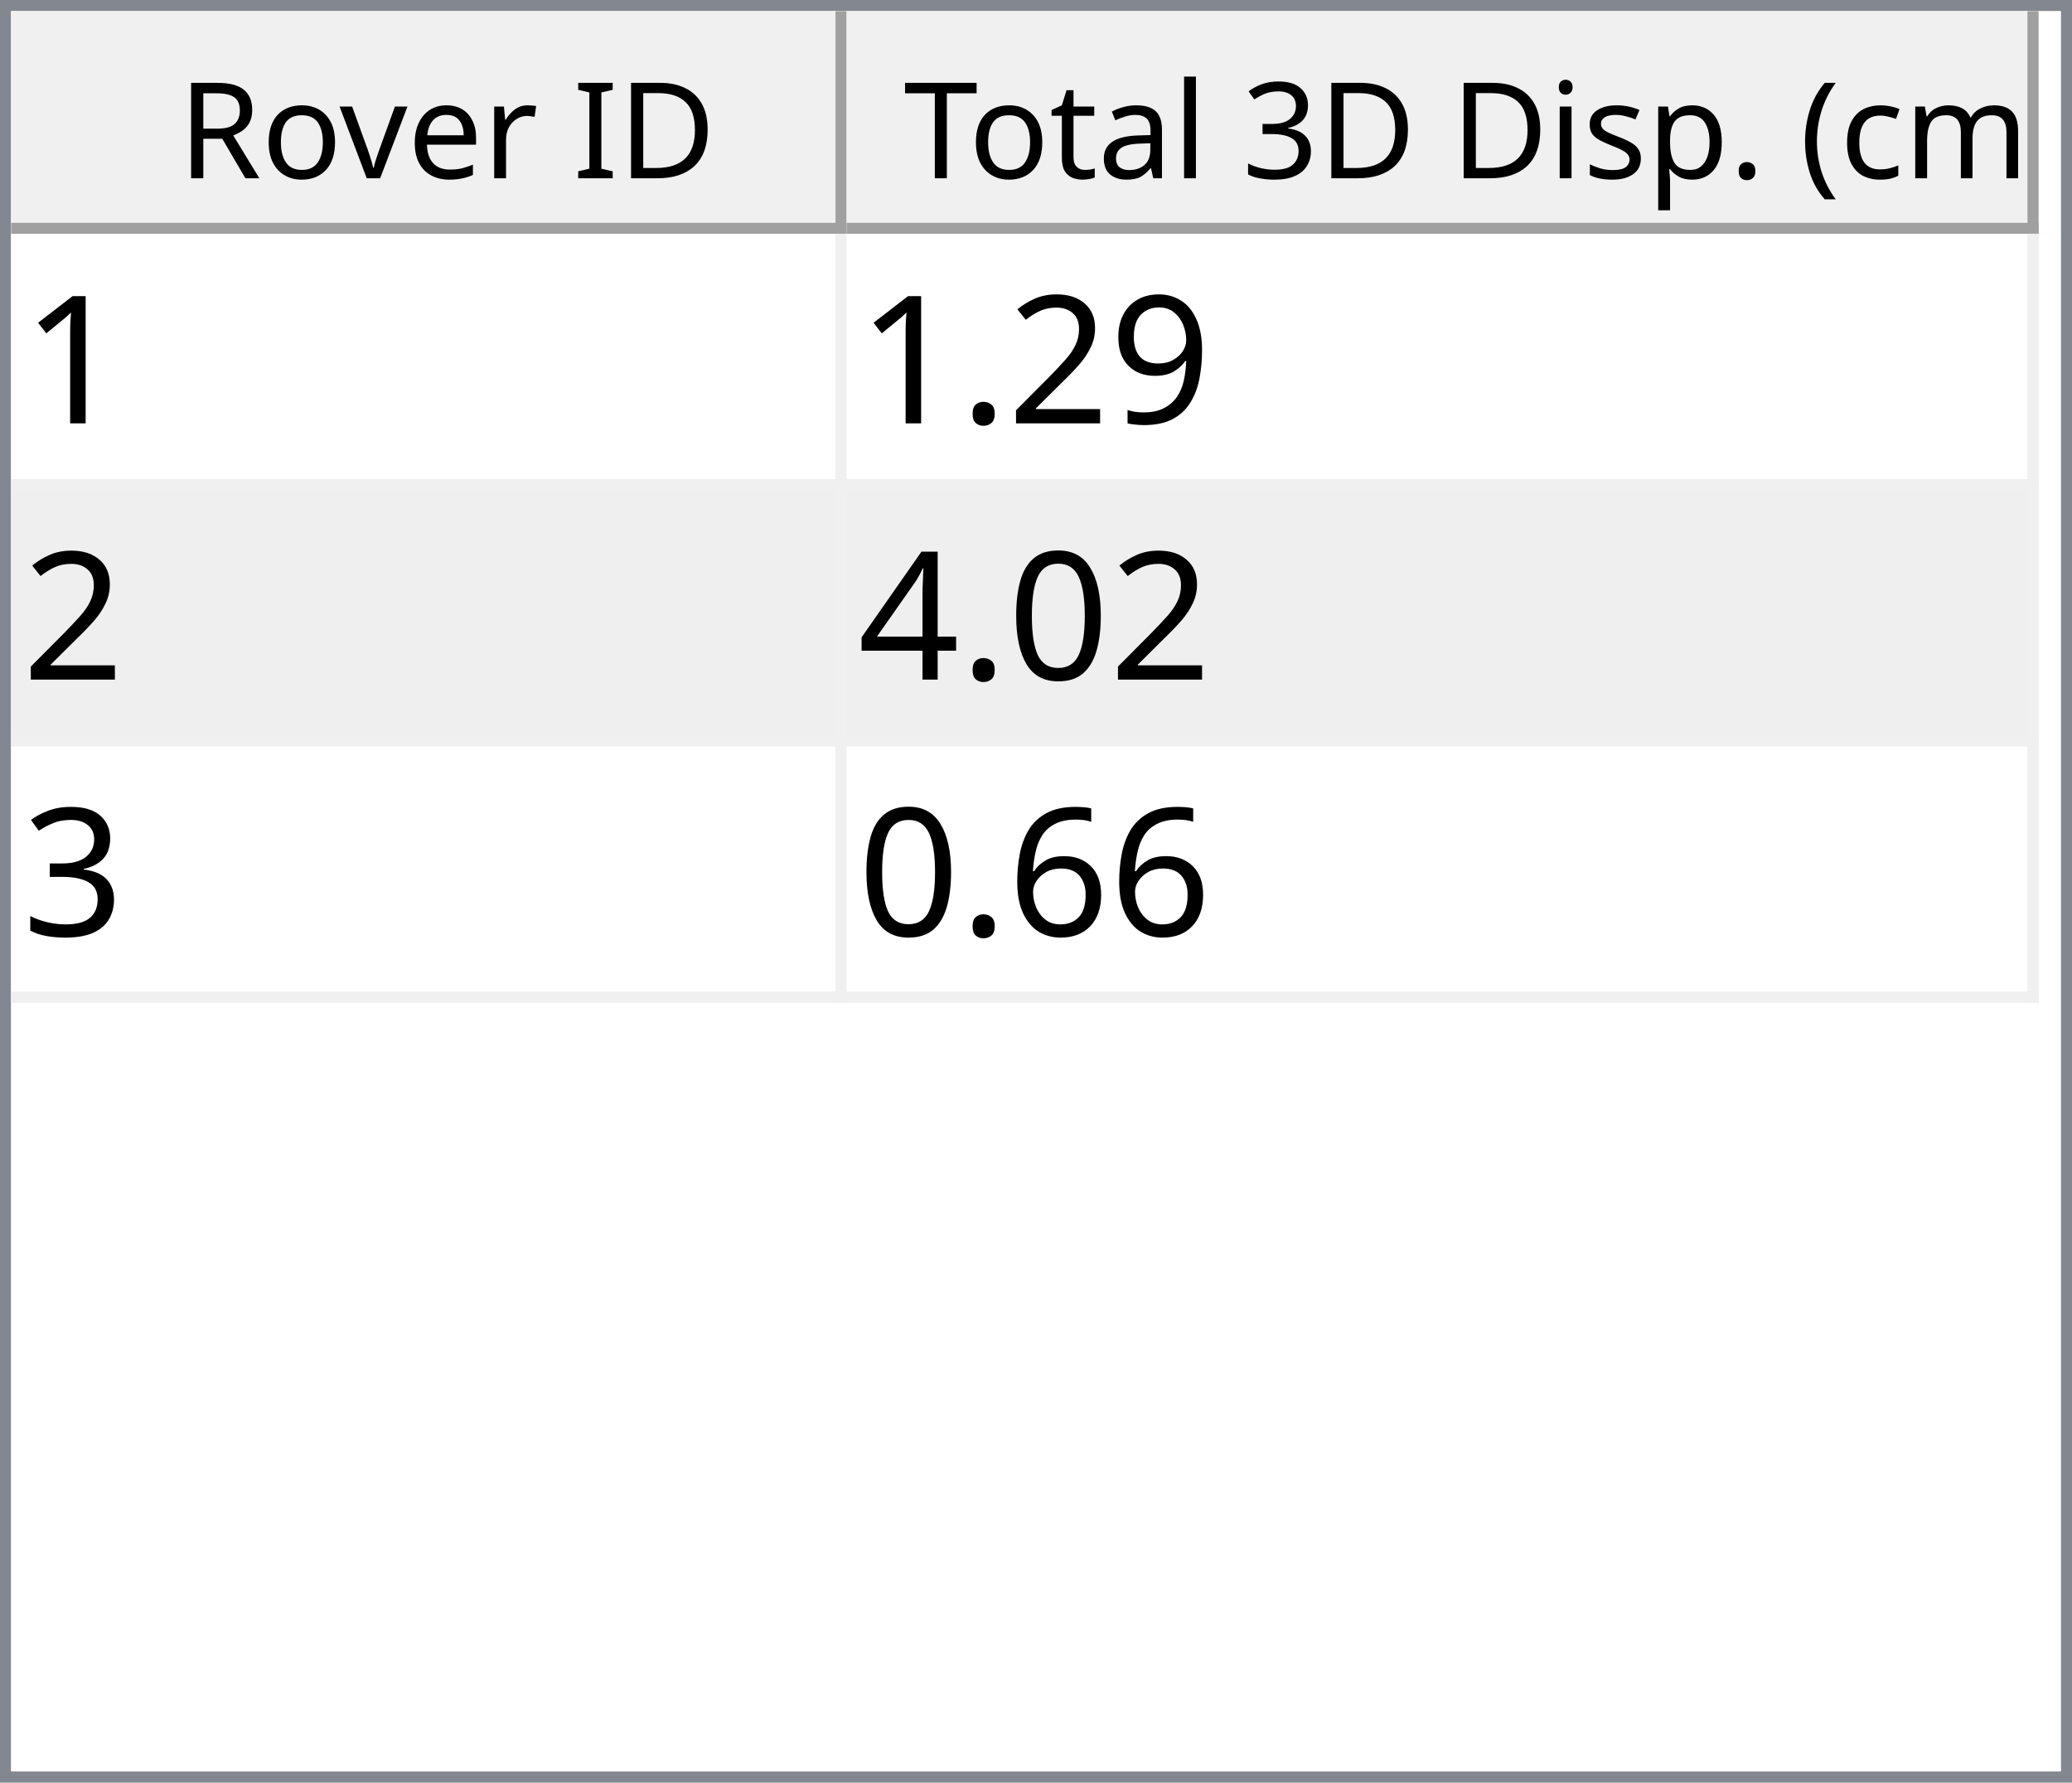
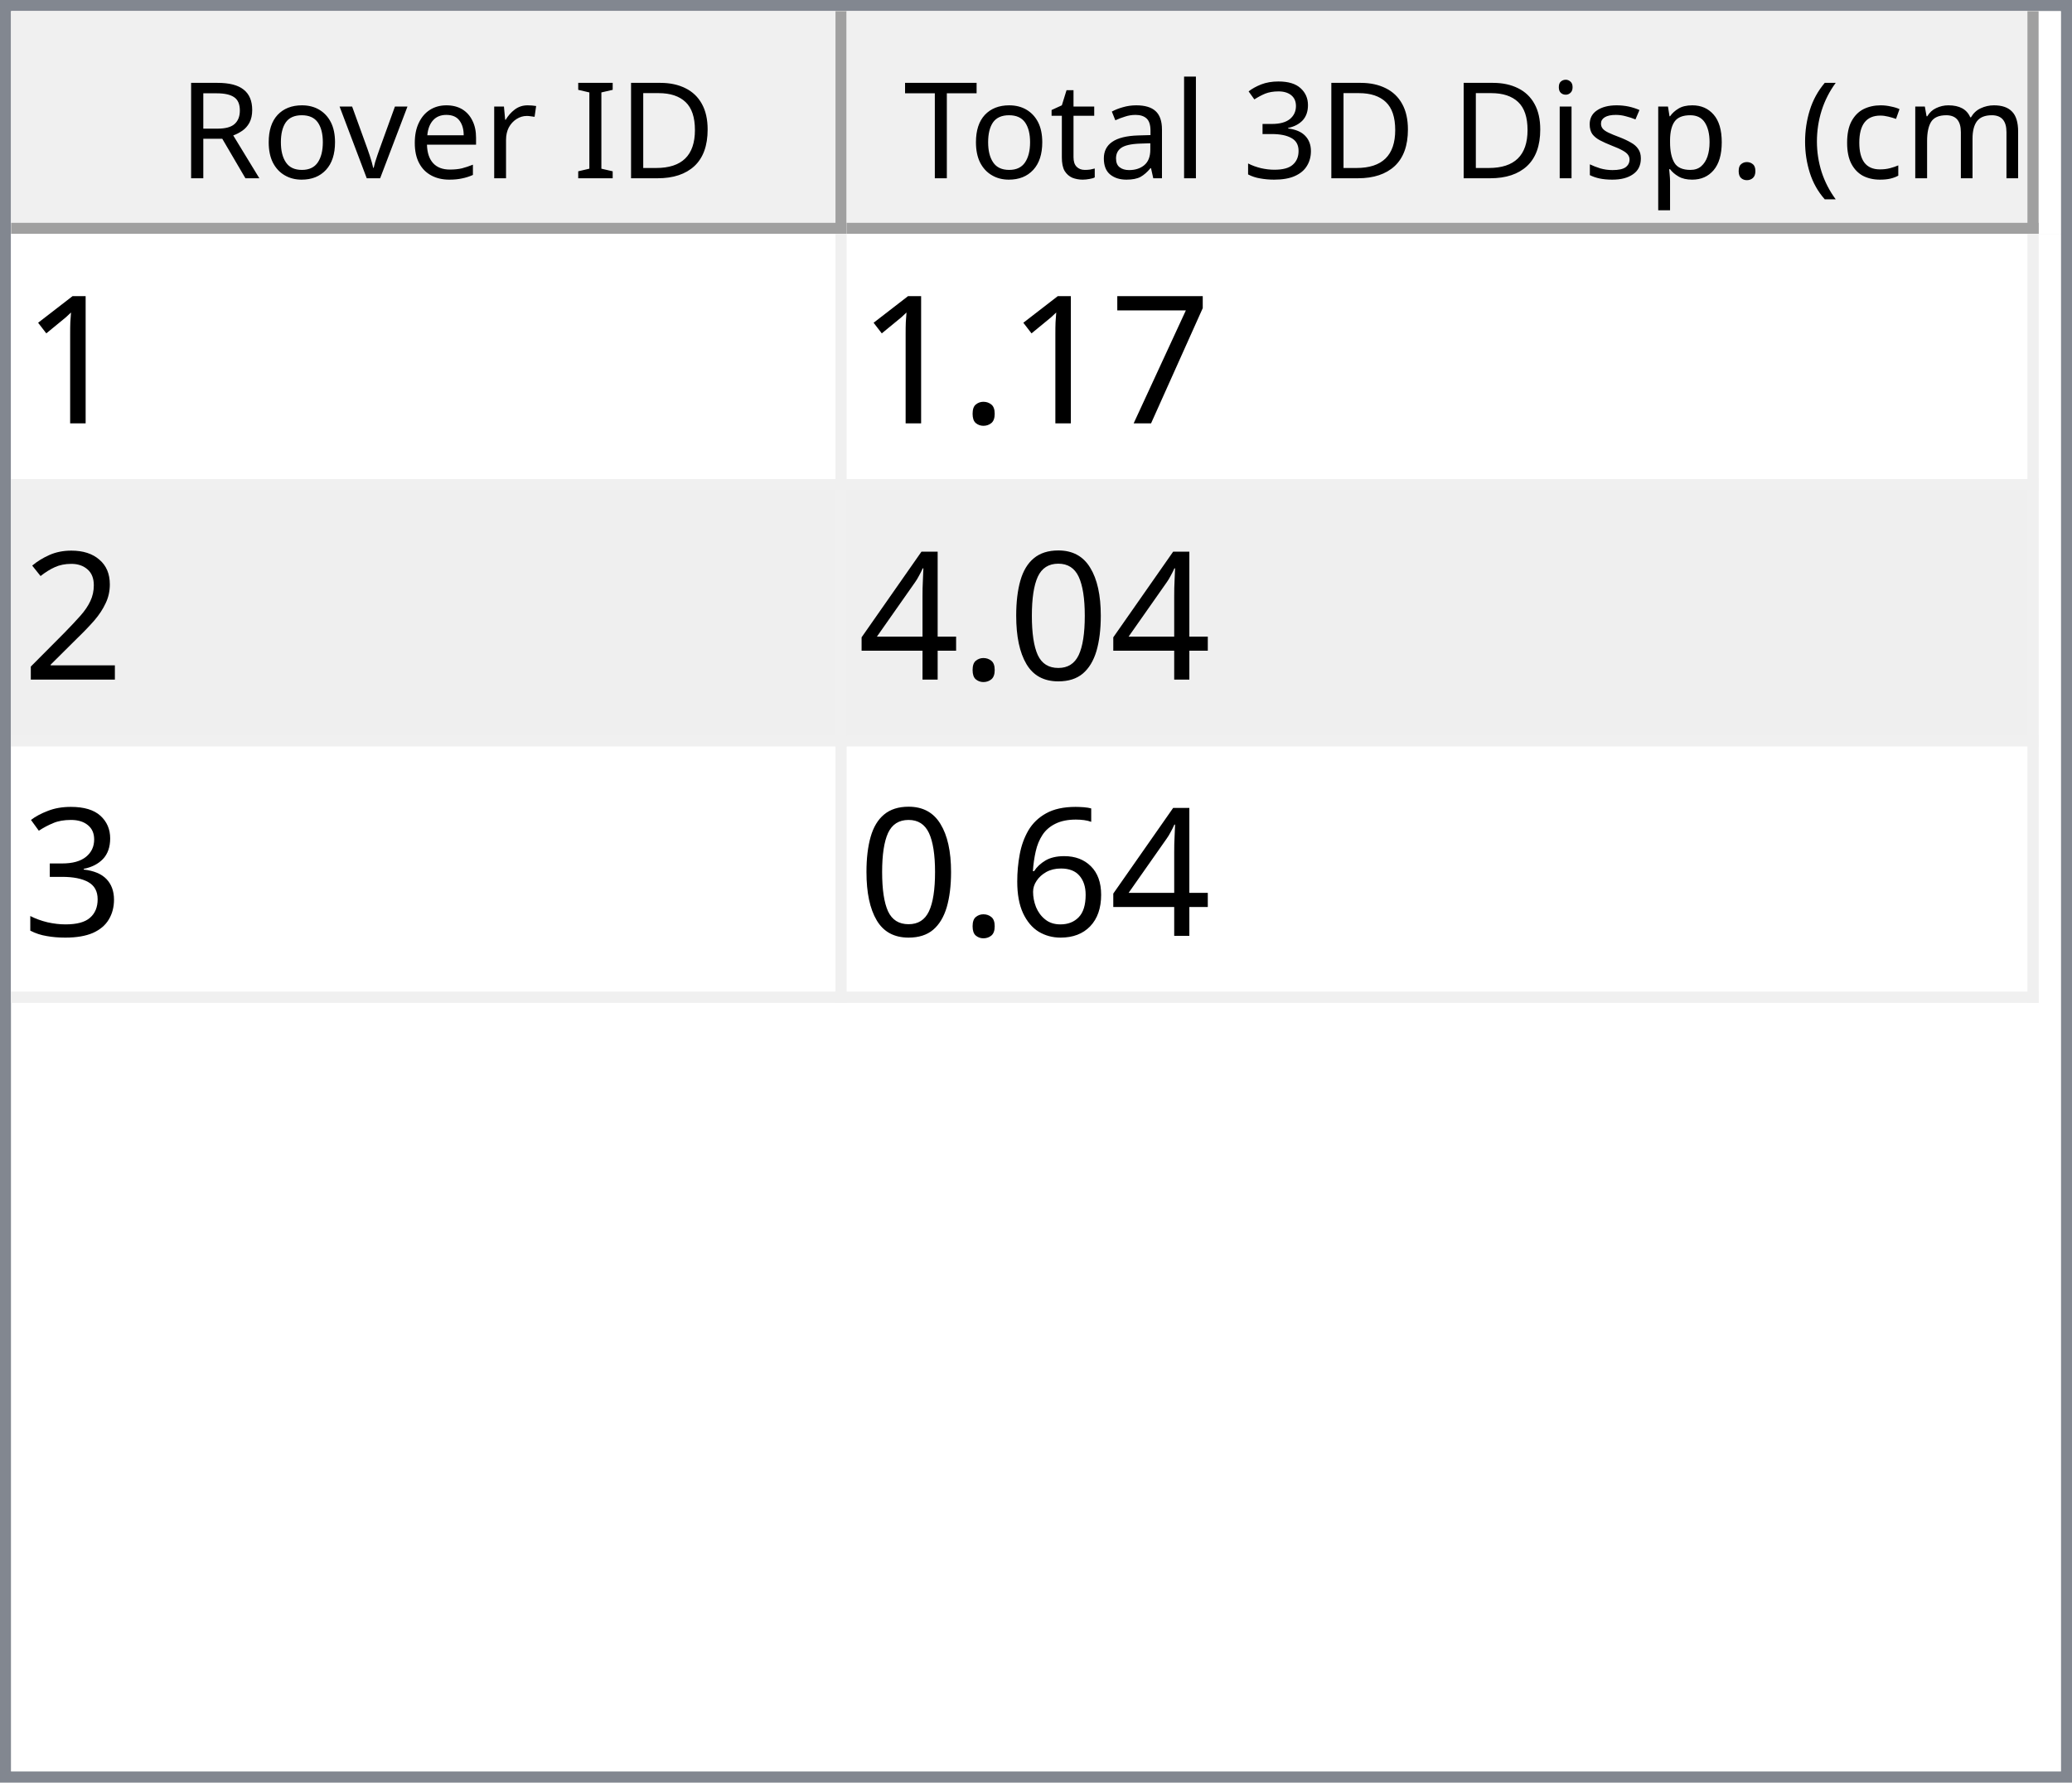
<svg xmlns="http://www.w3.org/2000/svg" style="fill-opacity:1; color-rendering:auto; color-interpolation:auto; text-rendering:auto; stroke:black; stroke-linecap:square; stroke-miterlimit:10; shape-rendering:auto; stroke-opacity:1; fill:black; stroke-dasharray:none; font-weight:normal; stroke-width:1; font-family:'Dialog'; font-style:normal; stroke-linejoin:miter; font-size:12px; stroke-dashoffset:0; image-rendering:auto;" width="186" height="160">
  <defs id="genericDefs" />
  <g>
    <defs id="defs1">
      <clipPath clipPathUnits="userSpaceOnUse" id="clipPath1">
        <path d="M0 0 L186 0 L186 160 L0 160 L0 0 Z" />
      </clipPath>
      <clipPath clipPathUnits="userSpaceOnUse" id="clipPath2">
        <path d="M0 0 L0 160 L186 160 L186 0 Z" />
      </clipPath>
      <clipPath clipPathUnits="userSpaceOnUse" id="clipPath3">
        <path d="M0 0 L0 20 L184 20 L184 0 Z" />
      </clipPath>
      <clipPath clipPathUnits="userSpaceOnUse" id="clipPath4">
        <path d="M0 0 L0 20 L75 20 L75 0 Z" />
      </clipPath>
      <clipPath clipPathUnits="userSpaceOnUse" id="clipPath5">
        <path d="M1 1 L1 19 L74 19 L74 1 Z" />
      </clipPath>
      <clipPath clipPathUnits="userSpaceOnUse" id="clipPath6">
        <path d="M0 0 L0 18 L73 18 L73 0 Z" />
      </clipPath>
      <clipPath clipPathUnits="userSpaceOnUse" id="clipPath7">
        <path d="M-0.5 -0.5 L-0.5 19.5 L74.5 19.5 L74.5 -0.5 Z" />
      </clipPath>
      <clipPath clipPathUnits="userSpaceOnUse" id="clipPath8">
        <path d="M0 0 L0 20 L107 20 L107 0 Z" />
      </clipPath>
      <clipPath clipPathUnits="userSpaceOnUse" id="clipPath9">
        <path d="M1 1 L1 19 L106 19 L106 1 Z" />
      </clipPath>
      <clipPath clipPathUnits="userSpaceOnUse" id="clipPath10">
        <path d="M0 0 L0 18 L105 18 L105 0 Z" />
      </clipPath>
      <clipPath clipPathUnits="userSpaceOnUse" id="clipPath11">
        <path d="M-0.5 -0.5 L-0.5 19.5 L106.5 19.5 L106.5 -0.5 Z" />
      </clipPath>
      <clipPath clipPathUnits="userSpaceOnUse" id="clipPath12">
        <path d="M0 0 L0 138 L184 138 L184 0 Z" />
      </clipPath>
      <clipPath clipPathUnits="userSpaceOnUse" id="clipPath13">
        <path d="M0 0 L0 69 L182 69 L182 0 Z" />
      </clipPath>
      <clipPath clipPathUnits="userSpaceOnUse" id="clipPath14">
        <path d="M-0.5 -0.5 L-0.5 68.5 L181.5 68.5 L181.5 -0.5 Z" />
      </clipPath>
      <clipPath clipPathUnits="userSpaceOnUse" id="clipPath15">
        <path d="M0 0 L0 22 L74 22 L74 0 Z" />
      </clipPath>
      <clipPath clipPathUnits="userSpaceOnUse" id="clipPath16">
        <path d="M0 0 L0 22 L106 22 L106 0 Z" />
      </clipPath>
      <font horiz-adv-x="64.551" id="font1">
        <font-face ascent="107.91" descent="25.098" units-per-em="100" style="font-style:normal; font-family:Segoe UI; font-weight:normal;" />
        <missing-glyph horiz-adv-x="64.551" d="M8.109 0 L8.109 68.266 L56.453 68.266 L56.453 0 L8.109 0 ZM15.328 7.234 L49.219 7.234 L49.219 61.031 L15.328 61.031 L15.328 7.234 Z" />
        <glyph unicode="D" horiz-adv-x="70.117" d="M9.188 0 L9.188 70.016 L28.516 70.016 Q65.531 70.016 65.531 35.891 Q65.531 19.672 55.25 9.836 Q44.969 0 27.734 0 L9.188 0 ZM17.391 62.594 L17.391 7.422 L27.828 7.422 Q41.609 7.422 49.273 14.797 Q56.938 22.172 56.938 35.688 Q56.938 62.594 28.328 62.594 L17.391 62.594 Z" />
        <glyph unicode="I" horiz-adv-x="26.611" d="M17.391 0 L9.188 0 L9.188 70.016 L17.391 70.016 L17.391 0 Z" />
        <glyph unicode=" " horiz-adv-x="27.393" d="" />
        <glyph unicode="r" horiz-adv-x="34.766" d="M34.188 41.891 Q32.078 43.5 28.125 43.5 Q23 43.5 19.555 38.672 Q16.109 33.844 16.109 25.484 L16.109 0 L8.109 0 L8.109 50 L16.109 50 L16.109 39.703 L16.312 39.703 Q18.016 44.969 21.531 47.922 Q25.047 50.875 29.391 50.875 Q32.516 50.875 34.188 50.203 L34.188 41.891 Z" />
        <glyph unicode="e" horiz-adv-x="52.295" d="M48.297 23 L12.984 23 Q13.188 14.656 17.484 10.109 Q21.781 5.562 29.297 5.562 Q37.75 5.562 44.828 11.141 L44.828 3.609 Q38.234 -1.172 27.391 -1.172 Q16.797 -1.172 10.742 5.641 Q4.688 12.453 4.688 24.812 Q4.688 36.469 11.305 43.82 Q17.922 51.172 27.734 51.172 Q37.547 51.172 42.922 44.828 Q48.297 38.484 48.297 27.203 L48.297 23 ZM40.094 29.781 Q40.047 36.719 36.75 40.578 Q33.453 44.438 27.594 44.438 Q21.922 44.438 17.969 40.383 Q14.016 36.328 13.094 29.781 L40.094 29.781 Z" />
        <glyph unicode="v" horiz-adv-x="47.9" d="M47.406 50 L27.484 0 L19.625 0 L0.688 50 L9.469 50 L22.172 13.672 Q23.578 9.672 23.922 6.688 L24.125 6.688 Q24.609 10.453 25.688 13.484 L38.969 50 L47.406 50 Z" />
        <glyph unicode="o" horiz-adv-x="58.594" d="M29 -1.172 Q17.922 -1.172 11.305 5.836 Q4.688 12.844 4.688 24.422 Q4.688 37.016 11.57 44.094 Q18.453 51.172 30.172 51.172 Q41.359 51.172 47.633 44.289 Q53.906 37.406 53.906 25.203 Q53.906 13.234 47.141 6.031 Q40.375 -1.172 29 -1.172 ZM29.594 44.438 Q21.875 44.438 17.383 39.188 Q12.891 33.938 12.891 24.703 Q12.891 15.828 17.43 10.695 Q21.969 5.562 29.594 5.562 Q37.359 5.562 41.531 10.594 Q45.703 15.625 45.703 24.906 Q45.703 34.281 41.531 39.359 Q37.359 44.438 29.594 44.438 Z" />
        <glyph unicode="R" horiz-adv-x="59.814" d="M59.375 0 L49.609 0 L37.891 19.625 Q36.281 22.359 34.766 24.289 Q33.25 26.219 31.664 27.438 Q30.078 28.656 28.25 29.219 Q26.422 29.781 24.125 29.781 L17.391 29.781 L17.391 0 L9.188 0 L9.188 70.016 L30.078 70.016 Q34.672 70.016 38.555 68.867 Q42.438 67.719 45.289 65.375 Q48.141 63.031 49.758 59.547 Q51.375 56.062 51.375 51.375 Q51.375 47.703 50.273 44.656 Q49.172 41.609 47.148 39.211 Q45.125 36.812 42.266 35.133 Q39.406 33.453 35.844 32.516 L35.844 32.328 Q37.594 31.547 38.891 30.547 Q40.188 29.547 41.359 28.18 Q42.531 26.812 43.68 25.078 Q44.828 23.344 46.234 21.047 L59.375 0 ZM17.391 62.594 L17.391 37.203 L28.516 37.203 Q31.594 37.203 34.203 38.133 Q36.812 39.062 38.719 40.797 Q40.625 42.531 41.703 45.047 Q42.781 47.562 42.781 50.688 Q42.781 56.297 39.141 59.445 Q35.5 62.594 28.609 62.594 L17.391 62.594 Z" />
        <glyph unicode=")" horiz-adv-x="30.176" d="M8.297 -15.922 L1.172 -15.922 Q16.406 2.344 16.406 26.812 Q16.406 51.469 1.078 70.016 L8.297 70.016 Q23.531 52.156 23.531 26.703 Q23.531 1.375 8.297 -15.922 Z" />
        <glyph unicode="m" horiz-adv-x="86.133" d="M79.109 0 L71.094 0 L71.094 28.719 Q71.094 37.016 68.531 40.727 Q65.969 44.438 59.906 44.438 Q54.781 44.438 51.195 39.75 Q47.609 35.062 47.609 28.516 L47.609 0 L39.594 0 L39.594 29.688 Q39.594 44.438 28.219 44.438 Q22.953 44.438 19.531 40.016 Q16.109 35.594 16.109 28.516 L16.109 0 L8.109 0 L8.109 50 L16.109 50 L16.109 42.094 L16.312 42.094 Q21.625 51.172 31.844 51.172 Q36.969 51.172 40.773 48.312 Q44.578 45.453 46 40.828 Q51.562 51.172 62.594 51.172 Q79.109 51.172 79.109 30.812 L79.109 0 Z" />
        <glyph unicode="c" horiz-adv-x="46.191" d="M42.188 2.297 Q36.422 -1.172 28.516 -1.172 Q17.828 -1.172 11.258 5.789 Q4.688 12.75 4.688 23.828 Q4.688 36.188 11.766 43.68 Q18.844 51.172 30.672 51.172 Q37.25 51.172 42.281 48.734 L42.281 40.531 Q36.719 44.438 30.375 44.438 Q22.703 44.438 17.797 38.945 Q12.891 33.453 12.891 24.516 Q12.891 15.719 17.508 10.641 Q22.125 5.562 29.891 5.562 Q36.422 5.562 42.188 9.906 L42.188 2.297 Z" />
        <glyph unicode="(" horiz-adv-x="30.176" d="M29.109 -15.922 L21.969 -15.922 Q6.844 1.375 6.844 26.703 Q6.844 52.156 21.969 70.016 L29.203 70.016 Q13.875 51.469 13.875 26.812 Q13.875 2.344 29.109 -15.922 Z" />
        <glyph unicode="." horiz-adv-x="21.68" d="M10.891 -1.078 Q8.641 -1.078 7.055 0.539 Q5.469 2.156 5.469 4.391 Q5.469 6.641 7.055 8.273 Q8.641 9.906 10.891 9.906 Q13.188 9.906 14.797 8.273 Q16.406 6.641 16.406 4.391 Q16.406 2.156 14.797 0.539 Q13.188 -1.078 10.891 -1.078 Z" />
        <glyph unicode="p" horiz-adv-x="58.789" d="M16.312 7.234 L16.109 7.234 L16.109 -23 L8.109 -23 L8.109 50 L16.109 50 L16.109 41.219 L16.312 41.219 Q22.219 51.172 33.594 51.172 Q43.266 51.172 48.688 44.461 Q54.109 37.75 54.109 26.469 Q54.109 13.922 48 6.375 Q41.891 -1.172 31.297 -1.172 Q21.578 -1.172 16.312 7.234 ZM16.109 27.391 L16.109 20.406 Q16.109 14.203 20.141 9.883 Q24.172 5.562 30.375 5.562 Q37.641 5.562 41.773 11.133 Q45.906 16.703 45.906 26.609 Q45.906 34.969 42.047 39.703 Q38.188 44.438 31.594 44.438 Q24.609 44.438 20.359 39.578 Q16.109 34.719 16.109 27.391 Z" />
        <glyph unicode="s" horiz-adv-x="42.432" d="M5.078 1.812 L5.078 10.406 Q11.625 5.562 19.484 5.562 Q30.031 5.562 30.031 12.594 Q30.031 14.594 29.125 15.992 Q28.219 17.391 26.68 18.461 Q25.141 19.531 23.07 20.383 Q21 21.234 18.609 22.172 Q15.281 23.484 12.766 24.828 Q10.25 26.172 8.57 27.859 Q6.891 29.547 6.031 31.695 Q5.172 33.844 5.172 36.719 Q5.172 40.234 6.789 42.945 Q8.406 45.656 11.086 47.484 Q13.766 49.312 17.211 50.242 Q20.656 51.172 24.312 51.172 Q30.812 51.172 35.938 48.922 L35.938 40.828 Q30.422 44.438 23.25 44.438 Q21 44.438 19.195 43.922 Q17.391 43.406 16.094 42.477 Q14.797 41.547 14.086 40.258 Q13.375 38.969 13.375 37.406 Q13.375 35.453 14.086 34.133 Q14.797 32.812 16.164 31.789 Q17.531 30.766 19.484 29.938 Q21.438 29.109 23.922 28.125 Q27.25 26.859 29.883 25.516 Q32.516 24.172 34.375 22.484 Q36.234 20.797 37.234 18.602 Q38.234 16.406 38.234 13.375 Q38.234 9.672 36.602 6.938 Q34.969 4.203 32.234 2.398 Q29.5 0.594 25.93 -0.289 Q22.359 -1.172 18.453 -1.172 Q10.75 -1.172 5.078 1.812 Z" />
        <glyph unicode="i" horiz-adv-x="24.219" d="M12.203 62.703 Q10.062 62.703 8.547 64.164 Q7.031 65.625 7.031 67.875 Q7.031 70.125 8.547 71.609 Q10.062 73.094 12.203 73.094 Q14.406 73.094 15.945 71.609 Q17.484 70.125 17.484 67.875 Q17.484 65.719 15.945 64.211 Q14.406 62.703 12.203 62.703 ZM16.109 0 L8.109 0 L8.109 50 L16.109 50 L16.109 0 Z" />
        <glyph unicode="3" horiz-adv-x="53.906" d="M46.531 19.828 Q46.531 15.094 44.75 11.211 Q42.969 7.328 39.719 4.57 Q36.469 1.812 31.93 0.297 Q27.391 -1.219 21.922 -1.219 Q11.922 -1.219 6 2.594 L6 11.188 Q13.094 5.609 22.219 5.609 Q25.875 5.609 28.828 6.539 Q31.781 7.469 33.906 9.227 Q36.031 10.984 37.18 13.477 Q38.328 15.969 38.328 19.094 Q38.328 32.812 18.797 32.812 L12.984 32.812 L12.984 39.594 L18.5 39.594 Q35.797 39.594 35.797 52.484 Q35.797 64.406 22.609 64.406 Q15.188 64.406 8.688 59.422 L8.688 67.188 Q15.375 71.188 24.609 71.188 Q29 71.188 32.57 69.969 Q36.141 68.75 38.68 66.555 Q41.219 64.359 42.609 61.281 Q44 58.203 44 54.5 Q44 40.672 30.031 36.719 L30.031 36.531 Q33.594 36.141 36.625 34.797 Q39.656 33.453 41.852 31.305 Q44.047 29.156 45.289 26.25 Q46.531 23.344 46.531 19.828 Z" />
        <glyph unicode="l" horiz-adv-x="24.219" d="M16.109 0 L8.109 0 L8.109 74.031 L16.109 74.031 L16.109 0 Z" />
        <glyph unicode="a" horiz-adv-x="50.879" d="M43.891 0 L35.891 0 L35.891 7.812 L35.688 7.812 Q30.469 -1.172 20.312 -1.172 Q12.844 -1.172 8.617 2.781 Q4.391 6.734 4.391 13.281 Q4.391 27.297 20.906 29.594 L35.891 31.688 Q35.891 44.438 25.594 44.438 Q16.547 44.438 9.281 38.281 L9.281 46.484 Q16.656 51.172 26.266 51.172 Q43.891 51.172 43.891 32.516 L43.891 0 ZM35.891 25.297 L23.828 23.641 Q18.266 22.859 15.43 20.875 Q12.594 18.891 12.594 13.875 Q12.594 10.203 15.211 7.883 Q17.828 5.562 22.172 5.562 Q28.125 5.562 32.008 9.742 Q35.891 13.922 35.891 20.312 L35.891 25.297 Z" />
        <glyph unicode="t" horiz-adv-x="33.887" d="M31.297 0.484 Q28.469 -1.078 23.828 -1.078 Q10.688 -1.078 10.688 13.578 L10.688 43.172 L2.094 43.172 L2.094 50 L10.688 50 L10.688 62.203 L18.703 64.797 L18.703 50 L31.297 50 L31.297 43.172 L18.703 43.172 L18.703 14.984 Q18.703 9.969 20.414 7.82 Q22.125 5.672 26.078 5.672 Q29.109 5.672 31.297 7.328 L31.297 0.484 Z" />
        <glyph unicode="T" horiz-adv-x="52.393" d="M50.594 62.594 L30.375 62.594 L30.375 0 L22.172 0 L22.172 62.594 L2 62.594 L2 70.016 L50.594 70.016 L50.594 62.594 Z" />
      </font>
      <font horiz-adv-x="75.0" id="font2">
        <font-face ascent="100.537" descent="21.973" units-per-em="100" style="font-style:normal; font-family:sans-serif; font-weight:normal;" />
        <missing-glyph horiz-adv-x="75.0" d="M12.5 0 L12.5 62.5 L62.5 62.5 L62.5 0 L12.5 0 ZM14.062 1.562 L60.938 1.562 L60.938 60.938 L14.062 60.938 L14.062 1.562 Z" />
        <glyph unicode="1" horiz-adv-x="55.615" d="M37.25 0 L28.469 0 L28.469 56 Q25.297 52.984 20.141 49.953 Q14.984 46.922 10.891 45.406 L10.891 53.906 Q18.266 57.375 23.781 62.305 Q29.297 67.234 31.594 71.875 L37.25 71.875 L37.25 0 Z" />
-         <glyph unicode="9" horiz-adv-x="55.615" d="M5.469 16.547 L13.922 17.328 Q14.984 11.375 18.016 8.688 Q21.047 6 25.781 6 Q29.828 6 32.883 7.859 Q35.938 9.719 37.891 12.82 Q39.844 15.922 41.164 21.195 Q42.484 26.469 42.484 31.938 Q42.484 32.516 42.438 33.688 Q39.797 29.5 35.234 26.883 Q30.672 24.266 25.344 24.266 Q16.453 24.266 10.305 30.711 Q4.156 37.156 4.156 47.703 Q4.156 58.594 10.578 65.234 Q17 71.875 26.656 71.875 Q33.641 71.875 39.43 68.117 Q45.219 64.359 48.219 57.398 Q51.219 50.438 51.219 37.25 Q51.219 23.531 48.242 15.406 Q45.266 7.281 39.383 3.031 Q33.5 -1.219 25.594 -1.219 Q17.188 -1.219 11.867 3.445 Q6.547 8.109 5.469 16.547 ZM41.453 48.141 Q41.453 55.719 37.43 60.156 Q33.406 64.594 27.734 64.594 Q21.875 64.594 17.531 59.812 Q13.188 55.031 13.188 47.406 Q13.188 40.578 17.312 36.305 Q21.438 32.031 27.484 32.031 Q33.594 32.031 37.523 36.305 Q41.453 40.578 41.453 48.141 Z" />
+         <glyph unicode="7" horiz-adv-x="55.615" d="M4.734 62.203 L4.734 70.656 L51.078 70.656 L51.078 63.812 Q44.234 56.547 37.523 44.484 Q30.812 32.422 27.156 19.672 Q24.516 10.688 23.781 0 L14.75 0 Q14.891 8.453 18.062 20.414 Q21.234 32.375 27.172 43.484 Q33.109 54.594 39.797 62.203 L4.734 62.203 Z" />
+         <glyph unicode="." horiz-adv-x="27.783" d="M9.078 0 L9.078 10.016 L19.094 10.016 L19.094 0 L9.078 0 Z" />
        <glyph unicode="2" horiz-adv-x="55.615" d="M50.344 8.453 L50.344 0 L3.031 0 Q2.938 3.172 4.047 6.109 Q5.859 10.938 9.836 15.625 Q13.812 20.312 21.344 26.469 Q33.016 36.031 37.117 41.625 Q41.219 47.219 41.219 52.203 Q41.219 57.422 37.477 61.008 Q33.734 64.594 27.734 64.594 Q21.391 64.594 17.578 60.789 Q13.766 56.984 13.719 50.25 L4.688 51.172 Q5.609 61.281 11.664 66.578 Q17.719 71.875 27.938 71.875 Q38.234 71.875 44.242 66.164 Q50.25 60.453 50.25 52 Q50.25 47.703 48.492 43.555 Q46.734 39.406 42.656 34.812 Q38.578 30.219 29.109 22.219 Q21.188 15.578 18.945 13.211 Q16.703 10.844 15.234 8.453 L50.344 8.453 Z" />
-         <glyph unicode="." horiz-adv-x="27.783" d="M9.078 0 L9.078 10.016 L19.094 10.016 L19.094 0 L9.078 0 Z" />
        <glyph unicode="0" horiz-adv-x="55.615" d="M4.156 35.297 Q4.156 48 6.766 55.742 Q9.375 63.484 14.523 67.68 Q19.672 71.875 27.484 71.875 Q33.25 71.875 37.594 69.555 Q41.938 67.234 44.773 62.867 Q47.609 58.5 49.219 52.227 Q50.828 45.953 50.828 35.297 Q50.828 22.703 48.242 14.969 Q45.656 7.234 40.508 3.008 Q35.359 -1.219 27.484 -1.219 Q17.141 -1.219 11.234 6.203 Q4.156 15.141 4.156 35.297 ZM13.188 35.297 Q13.188 17.672 17.312 11.836 Q21.438 6 27.484 6 Q33.547 6 37.672 11.859 Q41.797 17.719 41.797 35.297 Q41.797 52.984 37.672 58.789 Q33.547 64.594 27.391 64.594 Q21.344 64.594 17.719 59.469 Q13.188 52.938 13.188 35.297 Z" />
        <glyph unicode="4" horiz-adv-x="55.615" d="M32.328 0 L32.328 17.141 L1.266 17.141 L1.266 25.203 L33.938 71.578 L41.109 71.578 L41.109 25.203 L50.781 25.203 L50.781 17.141 L41.109 17.141 L41.109 0 L32.328 0 ZM32.328 25.203 L32.328 57.469 L9.906 25.203 L32.328 25.203 Z" />
        <glyph unicode="3" horiz-adv-x="55.615" d="M4.203 18.891 L12.984 20.062 Q14.5 12.594 18.141 9.297 Q21.781 6 27 6 Q33.203 6 37.477 10.297 Q41.75 14.594 41.75 20.953 Q41.75 27 37.797 30.93 Q33.844 34.859 27.734 34.859 Q25.25 34.859 21.531 33.891 L22.516 41.609 Q23.391 41.5 23.922 41.5 Q29.547 41.5 34.039 44.43 Q38.531 47.359 38.531 53.469 Q38.531 58.297 35.258 61.477 Q31.984 64.656 26.812 64.656 Q21.688 64.656 18.266 61.43 Q14.844 58.203 13.875 51.766 L5.078 53.328 Q6.688 62.156 12.398 67.016 Q18.109 71.875 26.609 71.875 Q32.469 71.875 37.398 69.359 Q42.328 66.844 44.945 62.5 Q47.562 58.156 47.562 53.266 Q47.562 48.641 45.07 44.828 Q42.578 41.016 37.703 38.766 Q44.047 37.312 47.562 32.695 Q51.078 28.078 51.078 21.141 Q51.078 11.766 44.242 5.25 Q37.406 -1.266 26.953 -1.266 Q17.531 -1.266 11.305 4.352 Q5.078 9.969 4.203 18.891 Z" />
        <glyph unicode="6" horiz-adv-x="55.615" d="M49.75 54.047 L41.016 53.375 Q39.844 58.547 37.703 60.891 Q34.125 64.656 28.906 64.656 Q24.703 64.656 21.531 62.312 Q17.391 59.281 14.992 53.469 Q12.594 47.656 12.5 36.922 Q15.672 41.75 20.266 44.094 Q24.859 46.438 29.891 46.438 Q38.672 46.438 44.852 39.969 Q51.031 33.5 51.031 23.25 Q51.031 16.5 48.125 10.719 Q45.219 4.938 40.141 1.859 Q35.062 -1.219 28.609 -1.219 Q17.625 -1.219 10.695 6.859 Q3.766 14.938 3.766 33.5 Q3.766 54.25 11.422 63.672 Q18.109 71.875 29.438 71.875 Q37.891 71.875 43.289 67.141 Q48.688 62.406 49.75 54.047 ZM13.875 23.188 Q13.875 18.656 15.797 14.508 Q17.719 10.359 21.188 8.18 Q24.656 6 28.469 6 Q34.031 6 38.039 10.492 Q42.047 14.984 42.047 22.703 Q42.047 30.125 38.086 34.398 Q34.125 38.672 28.125 38.672 Q22.172 38.672 18.023 34.398 Q13.875 30.125 13.875 23.188 Z" />
      </font>
    </defs>
    <g style="fill:white; stroke:white;">
      <rect x="0" y="0" width="186" style="clip-path:url(#clipPath1); stroke:none;" height="160" />
    </g>
    <g style="fill:white; text-rendering:optimizeSpeed; color-rendering:optimizeSpeed; image-rendering:optimizeSpeed; shape-rendering:crispEdges; stroke:white; color-interpolation:sRGB;">
      <rect x="0" width="186" height="160" y="0" style="stroke:none;" />
      <path style="stroke:none;" d="M0 160 L186 160 L186 0 L0 0 Z" />
    </g>
    <g style="fill:rgb(240,240,240); font-family:'Segoe UI'; stroke:rgb(240,240,240);">
      <rect x="0" y="0" width="186" style="clip-path:url(#clipPath2); stroke:none;" height="160" />
    </g>
    <g style="fill:rgb(130,135,144); font-family:'Segoe UI'; stroke:rgb(130,135,144);">
      <path d="M0 0 L186 0 L186 160 L0 160 L0 0 ZM1 1 L185 1 L185 159 L1 159 L1 1 Z" style="fill-rule:evenodd; clip-path:url(#clipPath2); stroke:none;" />
    </g>
    <g style="fill:white; font-family:'Segoe UI'; stroke:white;" transform="translate(1,1)">
      <rect x="0" y="0" width="184" style="clip-path:url(#clipPath3); stroke:none;" height="20" />
    </g>
    <g style="fill:rgb(240,240,240); font-family:'Segoe UI'; stroke:rgb(240,240,240);" transform="translate(1,1)">
      <rect x="0" y="0" width="75" style="clip-path:url(#clipPath4); stroke:none;" height="20" />
    </g>
    <g style="font-family:'Segoe UI';" transform="translate(2,2)">
      <text x="14" xml:space="preserve" y="14" style="clip-path:url(#clipPath6); stroke:none;">Rover ID</text>
    </g>
    <g style="fill:rgb(160,160,160); font-family:'Segoe UI'; stroke:rgb(160,160,160); stroke-linejoin:bevel;" transform="translate(1.5,1.5)">
      <line x1="74" x2="74" y1="0" style="fill:none; clip-path:url(#clipPath7);" y2="19" />
    </g>
    <g style="fill:rgb(160,160,160); font-family:'Segoe UI'; stroke:rgb(160,160,160); stroke-linejoin:bevel;" transform="matrix(1,0,0,1,1,1) translate(0.5,0.5)">
      <line x1="0" x2="74" y1="19" style="fill:none; clip-path:url(#clipPath7);" y2="19" />
    </g>
    <g style="fill:rgb(240,240,240); font-family:'Segoe UI'; stroke:rgb(240,240,240);" transform="translate(76,1)">
      <rect x="0" y="0" width="107" style="clip-path:url(#clipPath8); stroke:none;" height="20" />
    </g>
    <g style="font-family:'Segoe UI';" transform="translate(77,2)">
      <text x="1" xml:space="preserve" y="14" style="clip-path:url(#clipPath10); stroke:none;"> Total 3D Disp. (cm)</text>
    </g>
    <g style="fill:rgb(160,160,160); font-family:'Segoe UI'; stroke:rgb(160,160,160); stroke-linejoin:bevel;" transform="translate(76.5,1.5)">
      <line x1="106" x2="106" y1="0" style="fill:none; clip-path:url(#clipPath11);" y2="19" />
    </g>
    <g style="fill:rgb(160,160,160); font-family:'Segoe UI'; stroke:rgb(160,160,160); stroke-linejoin:bevel;" transform="matrix(1,0,0,1,76,1) translate(0.5,0.5)">
      <line x1="0" x2="106" y1="19" style="fill:none; clip-path:url(#clipPath11);" y2="19" />
    </g>
    <g style="fill:white; font-family:'Segoe UI'; stroke:white;" transform="translate(1,21)">
      <rect x="0" y="0" width="184" style="clip-path:url(#clipPath12); stroke:none;" height="138" />
    </g>
    <g style="fill:rgb(240,240,240); font-size:16px; font-family:sans-serif; stroke:rgb(240,240,240);" transform="translate(1,21)">
      <rect x="0" y="0" width="182" style="clip-path:url(#clipPath13); stroke:none;" height="69" />
      <line transform="translate(0.5,0.5)" x1="0" x2="181" y1="22" style="clip-path:url(#clipPath14); fill:none; stroke-linejoin:bevel;" y2="22" />
    </g>
    <g transform="matrix(1,0,0,1,1,21) translate(0.5,0.5)" style="fill:rgb(240,240,240); font-size:16px; font-family:sans-serif; stroke:rgb(240,240,240); stroke-linejoin:bevel;">
      <line x1="0" x2="181" y1="45" style="fill:none; clip-path:url(#clipPath14);" y2="45" />
    </g>
    <g transform="matrix(1,0,0,1,1,21) translate(0.5,0.5)" style="fill:rgb(240,240,240); font-size:16px; font-family:sans-serif; stroke:rgb(240,240,240); stroke-linejoin:bevel;">
      <line x1="0" x2="181" y1="68" style="fill:none; clip-path:url(#clipPath14);" y2="68" />
    </g>
    <g transform="matrix(1,0,0,1,1,21) translate(0.5,0.5)" style="fill:rgb(240,240,240); font-size:16px; font-family:sans-serif; stroke:rgb(240,240,240); stroke-linejoin:bevel;">
      <line x1="74" x2="74" y1="0" style="fill:none; clip-path:url(#clipPath14);" y2="68" />
    </g>
    <g transform="matrix(1,0,0,1,1,21) translate(0.5,0.5)" style="fill:rgb(240,240,240); font-size:16px; font-family:sans-serif; stroke:rgb(240,240,240); stroke-linejoin:bevel;">
      <line x1="181" x2="181" y1="0" style="fill:none; clip-path:url(#clipPath14);" y2="68" />
    </g>
    <g style="fill:white; font-size:16px; font-family:sans-serif; stroke:white;" transform="matrix(1,0,0,1,1,21)">
      <rect x="0" y="0" width="74" style="clip-path:url(#clipPath15); stroke:none;" height="22" />
      <text x="1" y="17" style="fill:black; clip-path:url(#clipPath15); stroke:none;" xml:space="preserve">1</text>
    </g>
    <g style="fill:white; font-size:16px; font-family:sans-serif; stroke:white;" transform="matrix(1,0,0,1,1,21) translate(75,0)">
      <rect x="0" y="0" width="106" style="clip-path:url(#clipPath16); stroke:none;" height="22" />
-       <text x="1" y="17" style="fill:black; clip-path:url(#clipPath16); stroke:none;" xml:space="preserve">1.29</text>
+       <text x="1" y="17" style="fill:black; clip-path:url(#clipPath16); stroke:none;" xml:space="preserve">1.17</text>
    </g>
    <g style="fill:rgb(239,239,239); font-size:16px; font-family:sans-serif; stroke:rgb(239,239,239);" transform="matrix(1,0,0,1,1,21) translate(0,23)">
      <rect x="0" y="0" width="74" style="clip-path:url(#clipPath15); stroke:none;" height="22" />
      <text x="1" y="17" style="fill:black; clip-path:url(#clipPath15); stroke:none;" xml:space="preserve">2</text>
    </g>
    <g style="fill:rgb(239,239,239); font-size:16px; font-family:sans-serif; stroke:rgb(239,239,239);" transform="matrix(1,0,0,1,1,21) translate(75,23)">
      <rect x="0" y="0" width="106" style="clip-path:url(#clipPath16); stroke:none;" height="22" />
-       <text x="1" y="17" style="fill:black; clip-path:url(#clipPath16); stroke:none;" xml:space="preserve">4.02</text>
+       <text x="1" y="17" style="fill:black; clip-path:url(#clipPath16); stroke:none;" xml:space="preserve">4.04</text>
    </g>
    <g style="fill:white; font-size:16px; font-family:sans-serif; stroke:white;" transform="matrix(1,0,0,1,1,21) translate(0,46)">
      <rect x="0" y="0" width="74" style="clip-path:url(#clipPath15); stroke:none;" height="22" />
      <text x="1" y="17" style="fill:black; clip-path:url(#clipPath15); stroke:none;" xml:space="preserve">3</text>
    </g>
    <g style="fill:white; font-size:16px; font-family:sans-serif; stroke:white;" transform="matrix(1,0,0,1,1,21) translate(75,46)">
      <rect x="0" y="0" width="106" style="clip-path:url(#clipPath16); stroke:none;" height="22" />
-       <text x="1" y="17" style="fill:black; clip-path:url(#clipPath16); stroke:none;" xml:space="preserve">0.66</text>
+       <text x="1" y="17" style="fill:black; clip-path:url(#clipPath16); stroke:none;" xml:space="preserve">0.64</text>
    </g>
  </g>
</svg>
